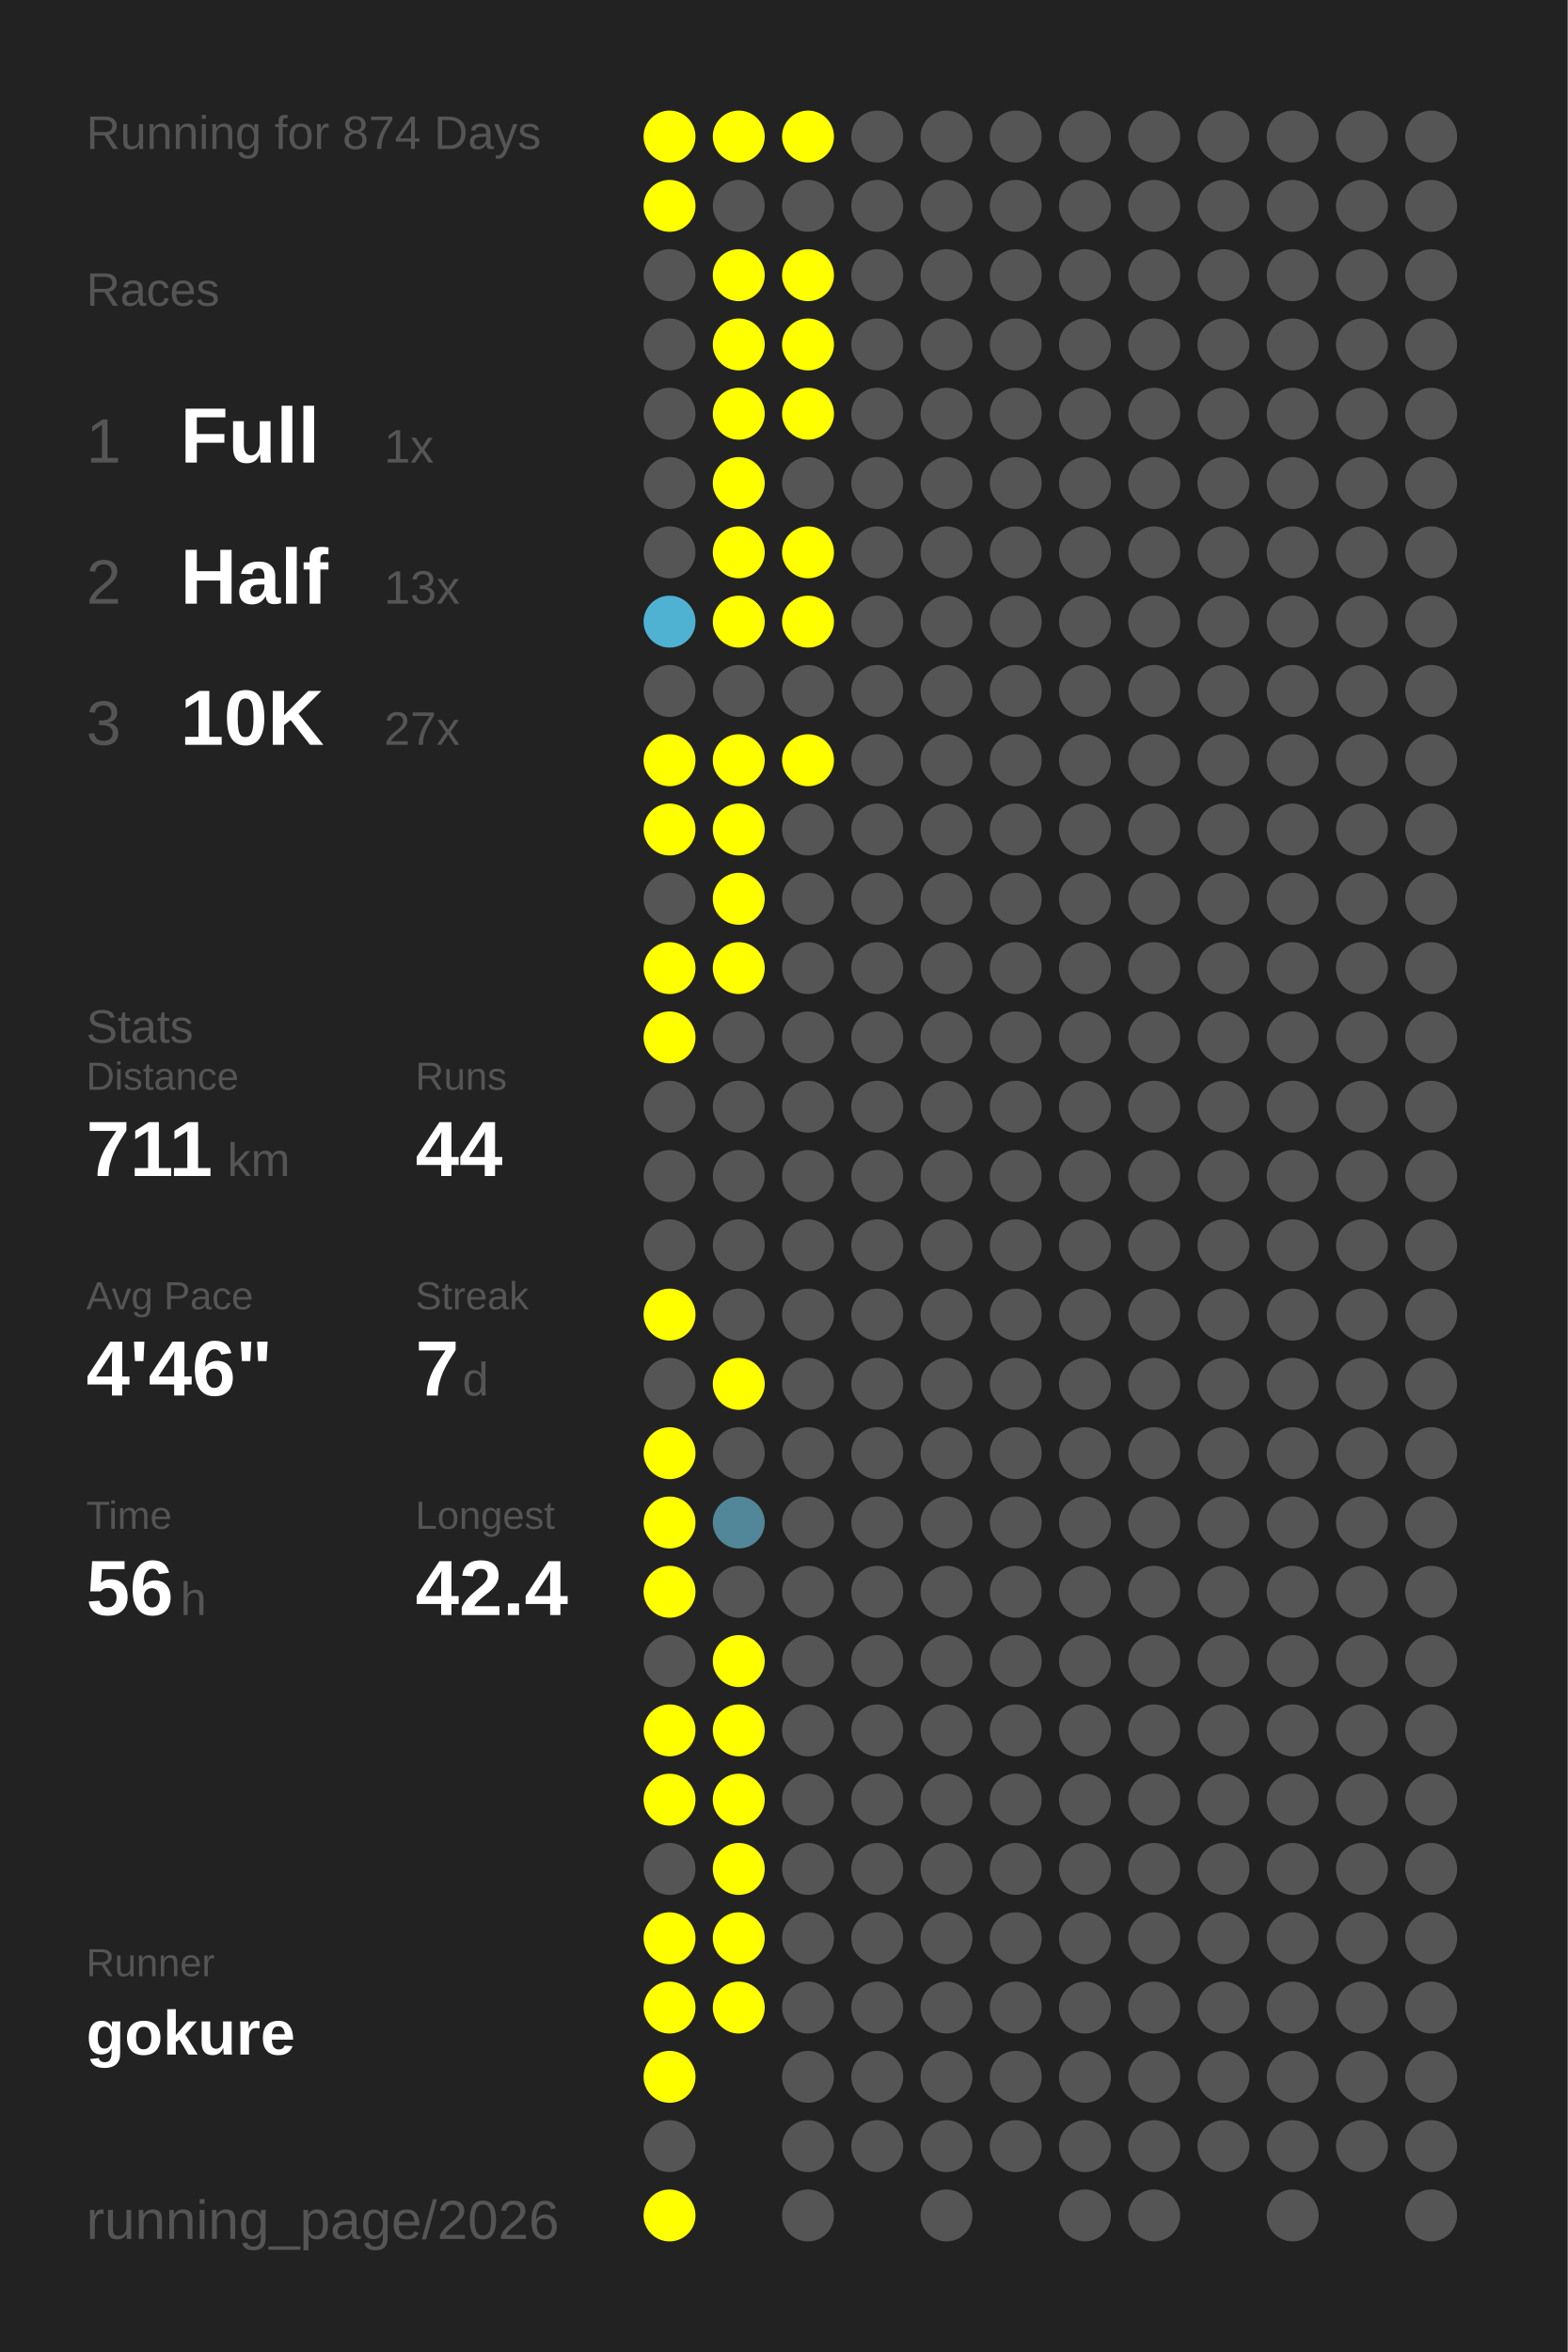
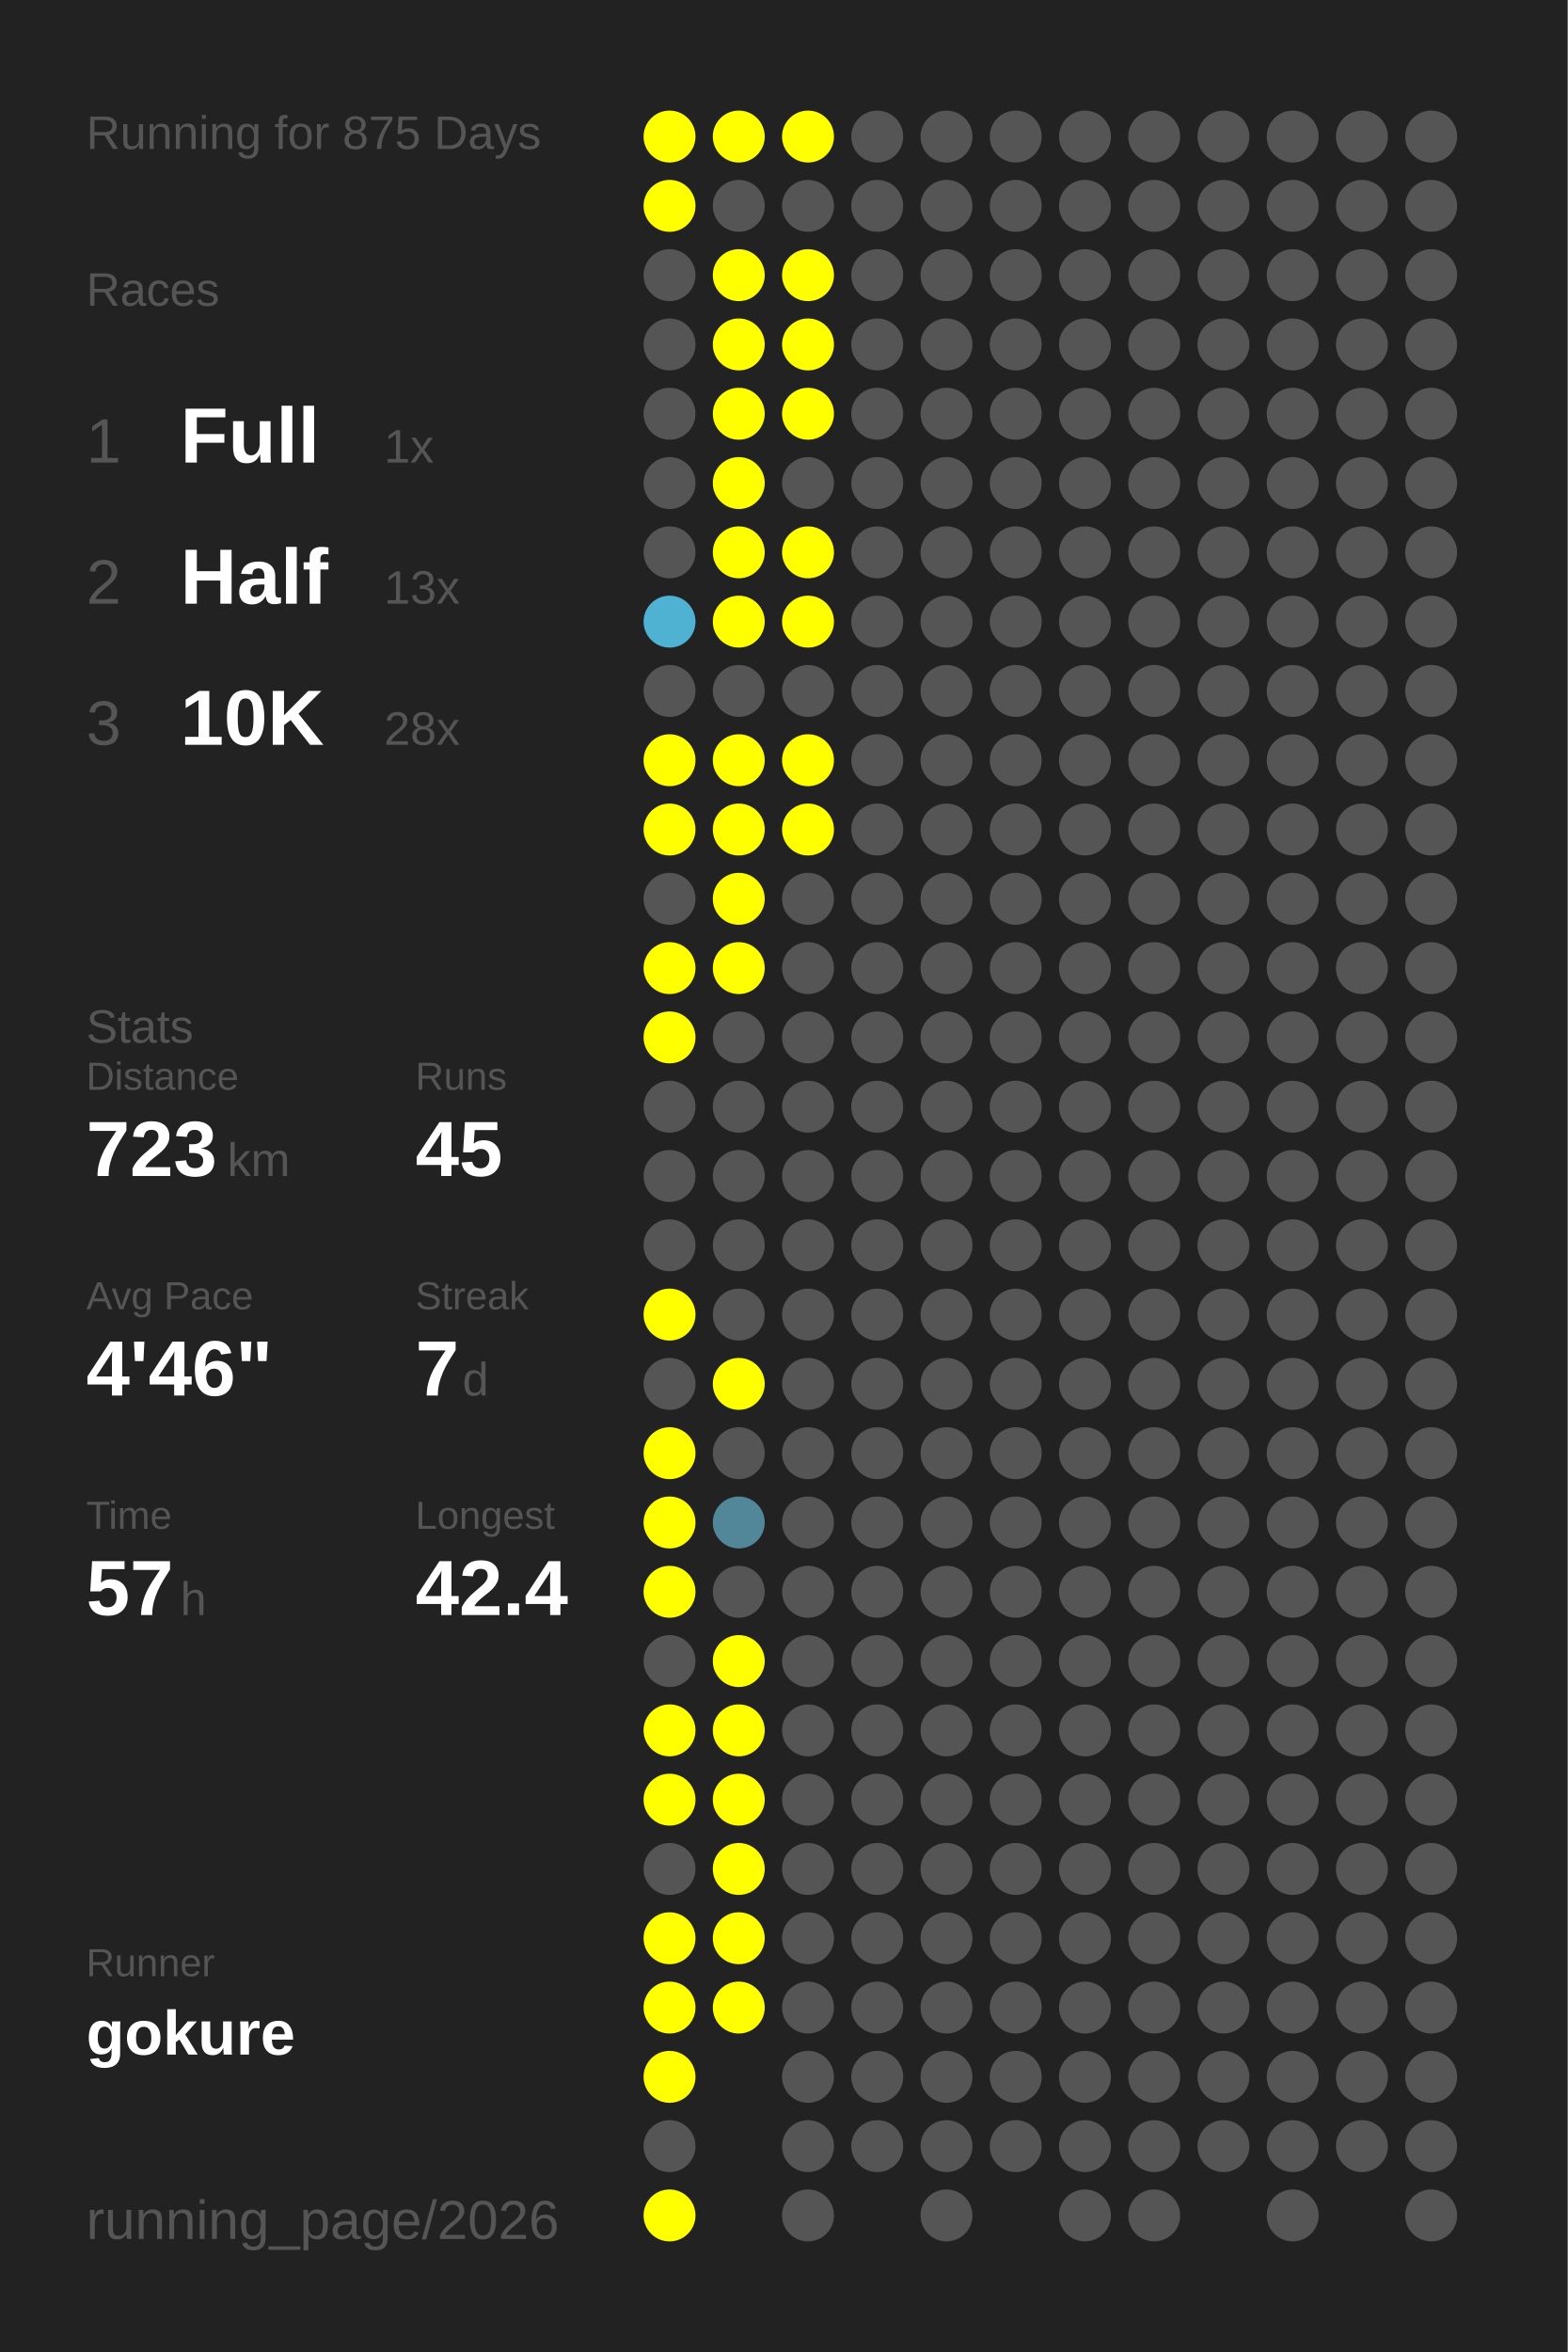
<svg xmlns="http://www.w3.org/2000/svg" baseProfile="full" height="300mm" version="1.1" viewBox="0,0,200,300" width="200mm">
  <defs />
  <rect fill="#222222" height="300" width="200" x="0" y="0" />
-   <text fill="#555555" style="font-size:6px; font-family:Arial;" x="11" y="19">Running for 874 Days</text>
+   <text fill="#555555" style="font-size:6px; font-family:Arial;" x="11" y="19">Running for 875 Days</text>
  <text fill="#555555" style="font-size:6px; font-family:Arial;" x="11" y="39">Races</text>
  <text fill="#555555" style="font-size:8px; font-family:Arial;" x="11" y="59">1</text>
  <text fill="#FFFFFF" style="font-size:10px; font-family:Arial; font-weight:bold;" x="23" y="59">Full</text>
  <text fill="#555555" style="font-size:6px; font-family:Arial;" x="49" y="59">1x</text>
  <text fill="#555555" style="font-size:8px; font-family:Arial;" x="11" y="77">2</text>
  <text fill="#FFFFFF" style="font-size:10px; font-family:Arial; font-weight:bold;" x="23" y="77">Half</text>
  <text fill="#555555" style="font-size:6px; font-family:Arial;" x="49" y="77">13x</text>
  <text fill="#555555" style="font-size:8px; font-family:Arial;" x="11" y="95">3</text>
  <text fill="#FFFFFF" style="font-size:10px; font-family:Arial; font-weight:bold;" x="23" y="95">10K</text>
-   <text fill="#555555" style="font-size:6px; font-family:Arial;" x="49" y="95">27x</text>
+   <text fill="#555555" style="font-size:6px; font-family:Arial;" x="49" y="95">28x</text>
  <text fill="#555555" style="font-size:6px; font-family:Arial;" x="11" y="133">Stats</text>
  <text fill="#555555" style="font-size:5px; font-family:Arial;" x="11" y="139">Distance</text>
-   <text fill="#FFFFFF" style="font-size:10px; font-family:Arial; font-weight:bold;" x="11" y="150">711</text>
+   <text fill="#FFFFFF" style="font-size:10px; font-family:Arial; font-weight:bold;" x="11" y="150">723</text>
  <text fill="#555555" style="font-size:6px; font-family:Arial;" x="29" y="150">km</text>
  <text fill="#555555" style="font-size:5px; font-family:Arial;" x="53" y="139">Runs</text>
-   <text fill="#FFFFFF" style="font-size:10px; font-family:Arial; font-weight:bold;" x="53" y="150">44</text>
+   <text fill="#FFFFFF" style="font-size:10px; font-family:Arial; font-weight:bold;" x="53" y="150">45</text>
  <text fill="#555555" style="font-size:5px; font-family:Arial;" x="11" y="167">Avg Pace</text>
  <text fill="#FFFFFF" style="font-size:10px; font-family:Arial; font-weight:bold;" x="11" y="178">4'46"</text>
  <text fill="#555555" style="font-size:5px; font-family:Arial;" x="53" y="167">Streak</text>
  <text fill="#FFFFFF" style="font-size:10px; font-family:Arial; font-weight:bold;" x="53" y="178">7</text>
  <text fill="#555555" style="font-size:6px; font-family:Arial;" x="59" y="178">d</text>
  <text fill="#555555" style="font-size:5px; font-family:Arial;" x="11" y="195">Time</text>
-   <text fill="#FFFFFF" style="font-size:10px; font-family:Arial; font-weight:bold;" x="11" y="206">56</text>
+   <text fill="#FFFFFF" style="font-size:10px; font-family:Arial; font-weight:bold;" x="11" y="206">57</text>
  <text fill="#555555" style="font-size:6px; font-family:Arial;" x="23" y="206">h</text>
  <text fill="#555555" style="font-size:5px; font-family:Arial;" x="53" y="195">Longest</text>
  <text fill="#FFFFFF" style="font-size:10px; font-family:Arial; font-weight:bold;" x="53" y="206">42.4</text>
  <text fill="#555555" style="font-size:5px; font-family:Arial;" x="11" y="252.065">Runner</text>
  <text fill="#FFFFFF" style="font-size:8px; font-family:Arial; font-weight:bold;" x="11" y="262.065">gokure</text>
  <text fill="#555555" style="font-size:7px; font-family:Arial;" x="11" y="285.581">running_page/2026</text>
  <circle cx="85.417" cy="17.419" fill="#FFFF00" r="3.312" />
  <circle cx="85.417" cy="26.258" fill="#FFFF00" r="3.312" />
  <circle cx="85.417" cy="35.097" fill="#555555" r="3.312" />
  <circle cx="85.417" cy="43.935" fill="#555555" r="3.312" />
  <circle cx="85.417" cy="52.774" fill="#555555" r="3.312" />
  <circle cx="85.417" cy="61.613" fill="#555555" r="3.312" />
  <circle cx="85.417" cy="70.452" fill="#555555" r="3.312" />
  <circle cx="85.417" cy="79.29" fill="#4fb2d3" r="3.312" />
  <circle cx="85.417" cy="88.129" fill="#555555" r="3.312" />
  <circle cx="85.417" cy="96.968" fill="#FFFF00" r="3.312" />
  <circle cx="85.417" cy="105.806" fill="#FFFF00" r="3.312" />
  <circle cx="85.417" cy="114.645" fill="#555555" r="3.312" />
  <circle cx="85.417" cy="123.484" fill="#FFFF00" r="3.312" />
  <circle cx="85.417" cy="132.323" fill="#FFFF00" r="3.312" />
  <circle cx="85.417" cy="141.161" fill="#555555" r="3.312" />
  <circle cx="85.417" cy="150" fill="#555555" r="3.312" />
  <circle cx="85.417" cy="158.839" fill="#555555" r="3.312" />
  <circle cx="85.417" cy="167.677" fill="#FFFF00" r="3.312" />
  <circle cx="85.417" cy="176.516" fill="#555555" r="3.312" />
  <circle cx="85.417" cy="185.355" fill="#FFFF00" r="3.312" />
  <circle cx="85.417" cy="194.194" fill="#FFFF00" r="3.312" />
  <circle cx="85.417" cy="203.032" fill="#FFFF00" r="3.312" />
  <circle cx="85.417" cy="211.871" fill="#555555" r="3.312" />
  <circle cx="85.417" cy="220.71" fill="#FFFF00" r="3.312" />
  <circle cx="85.417" cy="229.548" fill="#FFFF00" r="3.312" />
  <circle cx="85.417" cy="238.387" fill="#555555" r="3.312" />
  <circle cx="85.417" cy="247.226" fill="#FFFF00" r="3.312" />
  <circle cx="85.417" cy="256.065" fill="#FFFF00" r="3.312" />
  <circle cx="85.417" cy="264.903" fill="#FFFF00" r="3.312" />
  <circle cx="85.417" cy="273.742" fill="#555555" r="3.312" />
  <circle cx="85.417" cy="282.581" fill="#FFFF00" r="3.312" />
  <circle cx="94.25" cy="17.419" fill="#FFFF00" r="3.312" />
  <circle cx="94.25" cy="26.258" fill="#555555" r="3.312" />
  <circle cx="94.25" cy="35.097" fill="#FFFF00" r="3.312" />
  <circle cx="94.25" cy="43.935" fill="#FFFF00" r="3.312" />
  <circle cx="94.25" cy="52.774" fill="#FFFF00" r="3.312" />
  <circle cx="94.25" cy="61.613" fill="#FFFF00" r="3.312" />
  <circle cx="94.25" cy="70.452" fill="#FFFF00" r="3.312" />
  <circle cx="94.25" cy="79.29" fill="#FFFF00" r="3.312" />
  <circle cx="94.25" cy="88.129" fill="#555555" r="3.312" />
  <circle cx="94.25" cy="96.968" fill="#FFFF00" r="3.312" />
  <circle cx="94.25" cy="105.806" fill="#FFFF00" r="3.312" />
  <circle cx="94.25" cy="114.645" fill="#FFFF00" r="3.312" />
  <circle cx="94.25" cy="123.484" fill="#FFFF00" r="3.312" />
  <circle cx="94.25" cy="132.323" fill="#555555" r="3.312" />
  <circle cx="94.25" cy="141.161" fill="#555555" r="3.312" />
  <circle cx="94.25" cy="150" fill="#555555" r="3.312" />
  <circle cx="94.25" cy="158.839" fill="#555555" r="3.312" />
  <circle cx="94.25" cy="167.677" fill="#555555" r="3.312" />
  <circle cx="94.25" cy="176.516" fill="#FFFF00" r="3.312" />
  <circle cx="94.25" cy="185.355" fill="#555555" r="3.312" />
  <circle cx="94.25" cy="194.194" fill="#518799" r="3.312" />
  <circle cx="94.25" cy="203.032" fill="#555555" r="3.312" />
  <circle cx="94.25" cy="211.871" fill="#FFFF00" r="3.312" />
  <circle cx="94.25" cy="220.71" fill="#FFFF00" r="3.312" />
  <circle cx="94.25" cy="229.548" fill="#FFFF00" r="3.312" />
  <circle cx="94.25" cy="238.387" fill="#FFFF00" r="3.312" />
  <circle cx="94.25" cy="247.226" fill="#FFFF00" r="3.312" />
  <circle cx="94.25" cy="256.065" fill="#FFFF00" r="3.312" />
  <circle cx="103.083" cy="17.419" fill="#FFFF00" r="3.312" />
  <circle cx="103.083" cy="26.258" fill="#555555" r="3.312" />
  <circle cx="103.083" cy="35.097" fill="#FFFF00" r="3.312" />
  <circle cx="103.083" cy="43.935" fill="#FFFF00" r="3.312" />
  <circle cx="103.083" cy="52.774" fill="#FFFF00" r="3.312" />
  <circle cx="103.083" cy="61.613" fill="#555555" r="3.312" />
  <circle cx="103.083" cy="70.452" fill="#FFFF00" r="3.312" />
  <circle cx="103.083" cy="79.29" fill="#FFFF00" r="3.312" />
  <circle cx="103.083" cy="88.129" fill="#555555" r="3.312" />
  <circle cx="103.083" cy="96.968" fill="#FFFF00" r="3.312" />
-   <circle cx="103.083" cy="105.806" fill="#555555" r="3.312" />
+   <circle cx="103.083" cy="105.806" fill="#FFFF00" r="3.312" />
  <circle cx="103.083" cy="114.645" fill="#555555" r="3.312" />
  <circle cx="103.083" cy="123.484" fill="#555555" r="3.312" />
  <circle cx="103.083" cy="132.323" fill="#555555" r="3.312" />
  <circle cx="103.083" cy="141.161" fill="#555555" r="3.312" />
  <circle cx="103.083" cy="150" fill="#555555" r="3.312" />
  <circle cx="103.083" cy="158.839" fill="#555555" r="3.312" />
  <circle cx="103.083" cy="167.677" fill="#555555" r="3.312" />
  <circle cx="103.083" cy="176.516" fill="#555555" r="3.312" />
  <circle cx="103.083" cy="185.355" fill="#555555" r="3.312" />
  <circle cx="103.083" cy="194.194" fill="#555555" r="3.312" />
  <circle cx="103.083" cy="203.032" fill="#555555" r="3.312" />
  <circle cx="103.083" cy="211.871" fill="#555555" r="3.312" />
  <circle cx="103.083" cy="220.71" fill="#555555" r="3.312" />
  <circle cx="103.083" cy="229.548" fill="#555555" r="3.312" />
  <circle cx="103.083" cy="238.387" fill="#555555" r="3.312" />
  <circle cx="103.083" cy="247.226" fill="#555555" r="3.312" />
  <circle cx="103.083" cy="256.065" fill="#555555" r="3.312" />
  <circle cx="103.083" cy="264.903" fill="#555555" r="3.312" />
  <circle cx="103.083" cy="273.742" fill="#555555" r="3.312" />
  <circle cx="103.083" cy="282.581" fill="#555555" r="3.312" />
  <circle cx="111.917" cy="17.419" fill="#555555" r="3.312" />
  <circle cx="111.917" cy="26.258" fill="#555555" r="3.312" />
  <circle cx="111.917" cy="35.097" fill="#555555" r="3.312" />
  <circle cx="111.917" cy="43.935" fill="#555555" r="3.312" />
  <circle cx="111.917" cy="52.774" fill="#555555" r="3.312" />
  <circle cx="111.917" cy="61.613" fill="#555555" r="3.312" />
  <circle cx="111.917" cy="70.452" fill="#555555" r="3.312" />
  <circle cx="111.917" cy="79.29" fill="#555555" r="3.312" />
  <circle cx="111.917" cy="88.129" fill="#555555" r="3.312" />
  <circle cx="111.917" cy="96.968" fill="#555555" r="3.312" />
  <circle cx="111.917" cy="105.806" fill="#555555" r="3.312" />
  <circle cx="111.917" cy="114.645" fill="#555555" r="3.312" />
  <circle cx="111.917" cy="123.484" fill="#555555" r="3.312" />
  <circle cx="111.917" cy="132.323" fill="#555555" r="3.312" />
  <circle cx="111.917" cy="141.161" fill="#555555" r="3.312" />
  <circle cx="111.917" cy="150" fill="#555555" r="3.312" />
  <circle cx="111.917" cy="158.839" fill="#555555" r="3.312" />
  <circle cx="111.917" cy="167.677" fill="#555555" r="3.312" />
  <circle cx="111.917" cy="176.516" fill="#555555" r="3.312" />
  <circle cx="111.917" cy="185.355" fill="#555555" r="3.312" />
  <circle cx="111.917" cy="194.194" fill="#555555" r="3.312" />
  <circle cx="111.917" cy="203.032" fill="#555555" r="3.312" />
  <circle cx="111.917" cy="211.871" fill="#555555" r="3.312" />
  <circle cx="111.917" cy="220.71" fill="#555555" r="3.312" />
  <circle cx="111.917" cy="229.548" fill="#555555" r="3.312" />
  <circle cx="111.917" cy="238.387" fill="#555555" r="3.312" />
  <circle cx="111.917" cy="247.226" fill="#555555" r="3.312" />
  <circle cx="111.917" cy="256.065" fill="#555555" r="3.312" />
  <circle cx="111.917" cy="264.903" fill="#555555" r="3.312" />
  <circle cx="111.917" cy="273.742" fill="#555555" r="3.312" />
  <circle cx="120.75" cy="17.419" fill="#555555" r="3.312" />
  <circle cx="120.75" cy="26.258" fill="#555555" r="3.312" />
  <circle cx="120.75" cy="35.097" fill="#555555" r="3.312" />
  <circle cx="120.75" cy="43.935" fill="#555555" r="3.312" />
  <circle cx="120.75" cy="52.774" fill="#555555" r="3.312" />
  <circle cx="120.75" cy="61.613" fill="#555555" r="3.312" />
  <circle cx="120.75" cy="70.452" fill="#555555" r="3.312" />
  <circle cx="120.75" cy="79.29" fill="#555555" r="3.312" />
  <circle cx="120.75" cy="88.129" fill="#555555" r="3.312" />
  <circle cx="120.75" cy="96.968" fill="#555555" r="3.312" />
  <circle cx="120.75" cy="105.806" fill="#555555" r="3.312" />
  <circle cx="120.75" cy="114.645" fill="#555555" r="3.312" />
  <circle cx="120.75" cy="123.484" fill="#555555" r="3.312" />
  <circle cx="120.75" cy="132.323" fill="#555555" r="3.312" />
  <circle cx="120.75" cy="141.161" fill="#555555" r="3.312" />
  <circle cx="120.75" cy="150" fill="#555555" r="3.312" />
  <circle cx="120.75" cy="158.839" fill="#555555" r="3.312" />
  <circle cx="120.75" cy="167.677" fill="#555555" r="3.312" />
  <circle cx="120.75" cy="176.516" fill="#555555" r="3.312" />
  <circle cx="120.75" cy="185.355" fill="#555555" r="3.312" />
  <circle cx="120.75" cy="194.194" fill="#555555" r="3.312" />
  <circle cx="120.75" cy="203.032" fill="#555555" r="3.312" />
  <circle cx="120.75" cy="211.871" fill="#555555" r="3.312" />
  <circle cx="120.75" cy="220.71" fill="#555555" r="3.312" />
  <circle cx="120.75" cy="229.548" fill="#555555" r="3.312" />
  <circle cx="120.75" cy="238.387" fill="#555555" r="3.312" />
  <circle cx="120.75" cy="247.226" fill="#555555" r="3.312" />
  <circle cx="120.75" cy="256.065" fill="#555555" r="3.312" />
  <circle cx="120.75" cy="264.903" fill="#555555" r="3.312" />
  <circle cx="120.75" cy="273.742" fill="#555555" r="3.312" />
  <circle cx="120.75" cy="282.581" fill="#555555" r="3.312" />
  <circle cx="129.583" cy="17.419" fill="#555555" r="3.312" />
  <circle cx="129.583" cy="26.258" fill="#555555" r="3.312" />
  <circle cx="129.583" cy="35.097" fill="#555555" r="3.312" />
  <circle cx="129.583" cy="43.935" fill="#555555" r="3.312" />
  <circle cx="129.583" cy="52.774" fill="#555555" r="3.312" />
  <circle cx="129.583" cy="61.613" fill="#555555" r="3.312" />
  <circle cx="129.583" cy="70.452" fill="#555555" r="3.312" />
  <circle cx="129.583" cy="79.29" fill="#555555" r="3.312" />
  <circle cx="129.583" cy="88.129" fill="#555555" r="3.312" />
  <circle cx="129.583" cy="96.968" fill="#555555" r="3.312" />
  <circle cx="129.583" cy="105.806" fill="#555555" r="3.312" />
  <circle cx="129.583" cy="114.645" fill="#555555" r="3.312" />
  <circle cx="129.583" cy="123.484" fill="#555555" r="3.312" />
  <circle cx="129.583" cy="132.323" fill="#555555" r="3.312" />
  <circle cx="129.583" cy="141.161" fill="#555555" r="3.312" />
  <circle cx="129.583" cy="150" fill="#555555" r="3.312" />
  <circle cx="129.583" cy="158.839" fill="#555555" r="3.312" />
  <circle cx="129.583" cy="167.677" fill="#555555" r="3.312" />
  <circle cx="129.583" cy="176.516" fill="#555555" r="3.312" />
  <circle cx="129.583" cy="185.355" fill="#555555" r="3.312" />
  <circle cx="129.583" cy="194.194" fill="#555555" r="3.312" />
  <circle cx="129.583" cy="203.032" fill="#555555" r="3.312" />
  <circle cx="129.583" cy="211.871" fill="#555555" r="3.312" />
  <circle cx="129.583" cy="220.71" fill="#555555" r="3.312" />
  <circle cx="129.583" cy="229.548" fill="#555555" r="3.312" />
  <circle cx="129.583" cy="238.387" fill="#555555" r="3.312" />
  <circle cx="129.583" cy="247.226" fill="#555555" r="3.312" />
  <circle cx="129.583" cy="256.065" fill="#555555" r="3.312" />
  <circle cx="129.583" cy="264.903" fill="#555555" r="3.312" />
  <circle cx="129.583" cy="273.742" fill="#555555" r="3.312" />
  <circle cx="138.417" cy="17.419" fill="#555555" r="3.312" />
  <circle cx="138.417" cy="26.258" fill="#555555" r="3.312" />
  <circle cx="138.417" cy="35.097" fill="#555555" r="3.312" />
  <circle cx="138.417" cy="43.935" fill="#555555" r="3.312" />
  <circle cx="138.417" cy="52.774" fill="#555555" r="3.312" />
  <circle cx="138.417" cy="61.613" fill="#555555" r="3.312" />
  <circle cx="138.417" cy="70.452" fill="#555555" r="3.312" />
  <circle cx="138.417" cy="79.29" fill="#555555" r="3.312" />
  <circle cx="138.417" cy="88.129" fill="#555555" r="3.312" />
  <circle cx="138.417" cy="96.968" fill="#555555" r="3.312" />
  <circle cx="138.417" cy="105.806" fill="#555555" r="3.312" />
  <circle cx="138.417" cy="114.645" fill="#555555" r="3.312" />
  <circle cx="138.417" cy="123.484" fill="#555555" r="3.312" />
  <circle cx="138.417" cy="132.323" fill="#555555" r="3.312" />
  <circle cx="138.417" cy="141.161" fill="#555555" r="3.312" />
  <circle cx="138.417" cy="150" fill="#555555" r="3.312" />
  <circle cx="138.417" cy="158.839" fill="#555555" r="3.312" />
  <circle cx="138.417" cy="167.677" fill="#555555" r="3.312" />
  <circle cx="138.417" cy="176.516" fill="#555555" r="3.312" />
  <circle cx="138.417" cy="185.355" fill="#555555" r="3.312" />
  <circle cx="138.417" cy="194.194" fill="#555555" r="3.312" />
  <circle cx="138.417" cy="203.032" fill="#555555" r="3.312" />
  <circle cx="138.417" cy="211.871" fill="#555555" r="3.312" />
  <circle cx="138.417" cy="220.71" fill="#555555" r="3.312" />
  <circle cx="138.417" cy="229.548" fill="#555555" r="3.312" />
  <circle cx="138.417" cy="238.387" fill="#555555" r="3.312" />
  <circle cx="138.417" cy="247.226" fill="#555555" r="3.312" />
  <circle cx="138.417" cy="256.065" fill="#555555" r="3.312" />
  <circle cx="138.417" cy="264.903" fill="#555555" r="3.312" />
  <circle cx="138.417" cy="273.742" fill="#555555" r="3.312" />
  <circle cx="138.417" cy="282.581" fill="#555555" r="3.312" />
  <circle cx="147.25" cy="17.419" fill="#555555" r="3.312" />
  <circle cx="147.25" cy="26.258" fill="#555555" r="3.312" />
  <circle cx="147.25" cy="35.097" fill="#555555" r="3.312" />
  <circle cx="147.25" cy="43.935" fill="#555555" r="3.312" />
  <circle cx="147.25" cy="52.774" fill="#555555" r="3.312" />
  <circle cx="147.25" cy="61.613" fill="#555555" r="3.312" />
  <circle cx="147.25" cy="70.452" fill="#555555" r="3.312" />
  <circle cx="147.25" cy="79.29" fill="#555555" r="3.312" />
  <circle cx="147.25" cy="88.129" fill="#555555" r="3.312" />
  <circle cx="147.25" cy="96.968" fill="#555555" r="3.312" />
  <circle cx="147.25" cy="105.806" fill="#555555" r="3.312" />
  <circle cx="147.25" cy="114.645" fill="#555555" r="3.312" />
  <circle cx="147.25" cy="123.484" fill="#555555" r="3.312" />
  <circle cx="147.25" cy="132.323" fill="#555555" r="3.312" />
  <circle cx="147.25" cy="141.161" fill="#555555" r="3.312" />
  <circle cx="147.25" cy="150" fill="#555555" r="3.312" />
  <circle cx="147.25" cy="158.839" fill="#555555" r="3.312" />
  <circle cx="147.25" cy="167.677" fill="#555555" r="3.312" />
  <circle cx="147.25" cy="176.516" fill="#555555" r="3.312" />
  <circle cx="147.25" cy="185.355" fill="#555555" r="3.312" />
  <circle cx="147.25" cy="194.194" fill="#555555" r="3.312" />
  <circle cx="147.25" cy="203.032" fill="#555555" r="3.312" />
  <circle cx="147.25" cy="211.871" fill="#555555" r="3.312" />
  <circle cx="147.25" cy="220.71" fill="#555555" r="3.312" />
  <circle cx="147.25" cy="229.548" fill="#555555" r="3.312" />
  <circle cx="147.25" cy="238.387" fill="#555555" r="3.312" />
  <circle cx="147.25" cy="247.226" fill="#555555" r="3.312" />
  <circle cx="147.25" cy="256.065" fill="#555555" r="3.312" />
  <circle cx="147.25" cy="264.903" fill="#555555" r="3.312" />
  <circle cx="147.25" cy="273.742" fill="#555555" r="3.312" />
  <circle cx="147.25" cy="282.581" fill="#555555" r="3.312" />
  <circle cx="156.083" cy="17.419" fill="#555555" r="3.312" />
  <circle cx="156.083" cy="26.258" fill="#555555" r="3.312" />
  <circle cx="156.083" cy="35.097" fill="#555555" r="3.312" />
  <circle cx="156.083" cy="43.935" fill="#555555" r="3.312" />
  <circle cx="156.083" cy="52.774" fill="#555555" r="3.312" />
  <circle cx="156.083" cy="61.613" fill="#555555" r="3.312" />
  <circle cx="156.083" cy="70.452" fill="#555555" r="3.312" />
  <circle cx="156.083" cy="79.29" fill="#555555" r="3.312" />
  <circle cx="156.083" cy="88.129" fill="#555555" r="3.312" />
  <circle cx="156.083" cy="96.968" fill="#555555" r="3.312" />
  <circle cx="156.083" cy="105.806" fill="#555555" r="3.312" />
  <circle cx="156.083" cy="114.645" fill="#555555" r="3.312" />
  <circle cx="156.083" cy="123.484" fill="#555555" r="3.312" />
  <circle cx="156.083" cy="132.323" fill="#555555" r="3.312" />
  <circle cx="156.083" cy="141.161" fill="#555555" r="3.312" />
  <circle cx="156.083" cy="150" fill="#555555" r="3.312" />
  <circle cx="156.083" cy="158.839" fill="#555555" r="3.312" />
  <circle cx="156.083" cy="167.677" fill="#555555" r="3.312" />
  <circle cx="156.083" cy="176.516" fill="#555555" r="3.312" />
  <circle cx="156.083" cy="185.355" fill="#555555" r="3.312" />
  <circle cx="156.083" cy="194.194" fill="#555555" r="3.312" />
  <circle cx="156.083" cy="203.032" fill="#555555" r="3.312" />
  <circle cx="156.083" cy="211.871" fill="#555555" r="3.312" />
  <circle cx="156.083" cy="220.71" fill="#555555" r="3.312" />
  <circle cx="156.083" cy="229.548" fill="#555555" r="3.312" />
  <circle cx="156.083" cy="238.387" fill="#555555" r="3.312" />
  <circle cx="156.083" cy="247.226" fill="#555555" r="3.312" />
  <circle cx="156.083" cy="256.065" fill="#555555" r="3.312" />
  <circle cx="156.083" cy="264.903" fill="#555555" r="3.312" />
  <circle cx="156.083" cy="273.742" fill="#555555" r="3.312" />
  <circle cx="164.917" cy="17.419" fill="#555555" r="3.312" />
  <circle cx="164.917" cy="26.258" fill="#555555" r="3.312" />
  <circle cx="164.917" cy="35.097" fill="#555555" r="3.312" />
  <circle cx="164.917" cy="43.935" fill="#555555" r="3.312" />
  <circle cx="164.917" cy="52.774" fill="#555555" r="3.312" />
  <circle cx="164.917" cy="61.613" fill="#555555" r="3.312" />
  <circle cx="164.917" cy="70.452" fill="#555555" r="3.312" />
  <circle cx="164.917" cy="79.29" fill="#555555" r="3.312" />
  <circle cx="164.917" cy="88.129" fill="#555555" r="3.312" />
  <circle cx="164.917" cy="96.968" fill="#555555" r="3.312" />
  <circle cx="164.917" cy="105.806" fill="#555555" r="3.312" />
  <circle cx="164.917" cy="114.645" fill="#555555" r="3.312" />
  <circle cx="164.917" cy="123.484" fill="#555555" r="3.312" />
  <circle cx="164.917" cy="132.323" fill="#555555" r="3.312" />
  <circle cx="164.917" cy="141.161" fill="#555555" r="3.312" />
  <circle cx="164.917" cy="150" fill="#555555" r="3.312" />
  <circle cx="164.917" cy="158.839" fill="#555555" r="3.312" />
  <circle cx="164.917" cy="167.677" fill="#555555" r="3.312" />
  <circle cx="164.917" cy="176.516" fill="#555555" r="3.312" />
  <circle cx="164.917" cy="185.355" fill="#555555" r="3.312" />
  <circle cx="164.917" cy="194.194" fill="#555555" r="3.312" />
  <circle cx="164.917" cy="203.032" fill="#555555" r="3.312" />
  <circle cx="164.917" cy="211.871" fill="#555555" r="3.312" />
  <circle cx="164.917" cy="220.71" fill="#555555" r="3.312" />
  <circle cx="164.917" cy="229.548" fill="#555555" r="3.312" />
  <circle cx="164.917" cy="238.387" fill="#555555" r="3.312" />
  <circle cx="164.917" cy="247.226" fill="#555555" r="3.312" />
  <circle cx="164.917" cy="256.065" fill="#555555" r="3.312" />
  <circle cx="164.917" cy="264.903" fill="#555555" r="3.312" />
  <circle cx="164.917" cy="273.742" fill="#555555" r="3.312" />
  <circle cx="164.917" cy="282.581" fill="#555555" r="3.312" />
  <circle cx="173.75" cy="17.419" fill="#555555" r="3.312" />
  <circle cx="173.75" cy="26.258" fill="#555555" r="3.312" />
  <circle cx="173.75" cy="35.097" fill="#555555" r="3.312" />
  <circle cx="173.75" cy="43.935" fill="#555555" r="3.312" />
  <circle cx="173.75" cy="52.774" fill="#555555" r="3.312" />
  <circle cx="173.75" cy="61.613" fill="#555555" r="3.312" />
  <circle cx="173.75" cy="70.452" fill="#555555" r="3.312" />
  <circle cx="173.75" cy="79.29" fill="#555555" r="3.312" />
  <circle cx="173.75" cy="88.129" fill="#555555" r="3.312" />
  <circle cx="173.75" cy="96.968" fill="#555555" r="3.312" />
  <circle cx="173.75" cy="105.806" fill="#555555" r="3.312" />
  <circle cx="173.75" cy="114.645" fill="#555555" r="3.312" />
  <circle cx="173.75" cy="123.484" fill="#555555" r="3.312" />
  <circle cx="173.75" cy="132.323" fill="#555555" r="3.312" />
  <circle cx="173.75" cy="141.161" fill="#555555" r="3.312" />
  <circle cx="173.75" cy="150" fill="#555555" r="3.312" />
  <circle cx="173.75" cy="158.839" fill="#555555" r="3.312" />
  <circle cx="173.75" cy="167.677" fill="#555555" r="3.312" />
  <circle cx="173.75" cy="176.516" fill="#555555" r="3.312" />
  <circle cx="173.75" cy="185.355" fill="#555555" r="3.312" />
  <circle cx="173.75" cy="194.194" fill="#555555" r="3.312" />
  <circle cx="173.75" cy="203.032" fill="#555555" r="3.312" />
  <circle cx="173.75" cy="211.871" fill="#555555" r="3.312" />
  <circle cx="173.75" cy="220.71" fill="#555555" r="3.312" />
  <circle cx="173.75" cy="229.548" fill="#555555" r="3.312" />
  <circle cx="173.75" cy="238.387" fill="#555555" r="3.312" />
  <circle cx="173.75" cy="247.226" fill="#555555" r="3.312" />
  <circle cx="173.75" cy="256.065" fill="#555555" r="3.312" />
  <circle cx="173.75" cy="264.903" fill="#555555" r="3.312" />
  <circle cx="173.75" cy="273.742" fill="#555555" r="3.312" />
  <circle cx="182.583" cy="17.419" fill="#555555" r="3.312" />
  <circle cx="182.583" cy="26.258" fill="#555555" r="3.312" />
  <circle cx="182.583" cy="35.097" fill="#555555" r="3.312" />
  <circle cx="182.583" cy="43.935" fill="#555555" r="3.312" />
  <circle cx="182.583" cy="52.774" fill="#555555" r="3.312" />
  <circle cx="182.583" cy="61.613" fill="#555555" r="3.312" />
  <circle cx="182.583" cy="70.452" fill="#555555" r="3.312" />
  <circle cx="182.583" cy="79.29" fill="#555555" r="3.312" />
  <circle cx="182.583" cy="88.129" fill="#555555" r="3.312" />
  <circle cx="182.583" cy="96.968" fill="#555555" r="3.312" />
  <circle cx="182.583" cy="105.806" fill="#555555" r="3.312" />
  <circle cx="182.583" cy="114.645" fill="#555555" r="3.312" />
  <circle cx="182.583" cy="123.484" fill="#555555" r="3.312" />
  <circle cx="182.583" cy="132.323" fill="#555555" r="3.312" />
  <circle cx="182.583" cy="141.161" fill="#555555" r="3.312" />
  <circle cx="182.583" cy="150" fill="#555555" r="3.312" />
  <circle cx="182.583" cy="158.839" fill="#555555" r="3.312" />
  <circle cx="182.583" cy="167.677" fill="#555555" r="3.312" />
  <circle cx="182.583" cy="176.516" fill="#555555" r="3.312" />
  <circle cx="182.583" cy="185.355" fill="#555555" r="3.312" />
  <circle cx="182.583" cy="194.194" fill="#555555" r="3.312" />
  <circle cx="182.583" cy="203.032" fill="#555555" r="3.312" />
  <circle cx="182.583" cy="211.871" fill="#555555" r="3.312" />
  <circle cx="182.583" cy="220.71" fill="#555555" r="3.312" />
  <circle cx="182.583" cy="229.548" fill="#555555" r="3.312" />
  <circle cx="182.583" cy="238.387" fill="#555555" r="3.312" />
  <circle cx="182.583" cy="247.226" fill="#555555" r="3.312" />
  <circle cx="182.583" cy="256.065" fill="#555555" r="3.312" />
  <circle cx="182.583" cy="264.903" fill="#555555" r="3.312" />
  <circle cx="182.583" cy="273.742" fill="#555555" r="3.312" />
  <circle cx="182.583" cy="282.581" fill="#555555" r="3.312" />
</svg>
